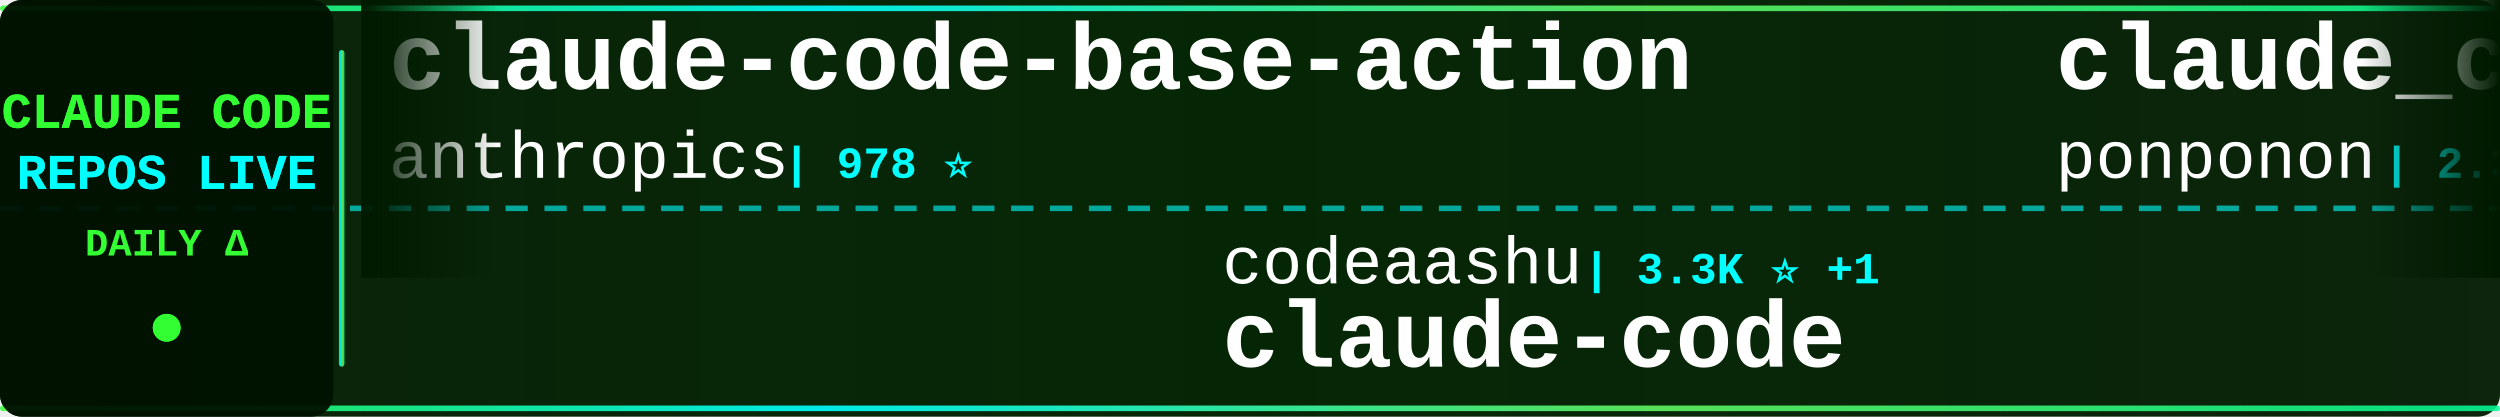
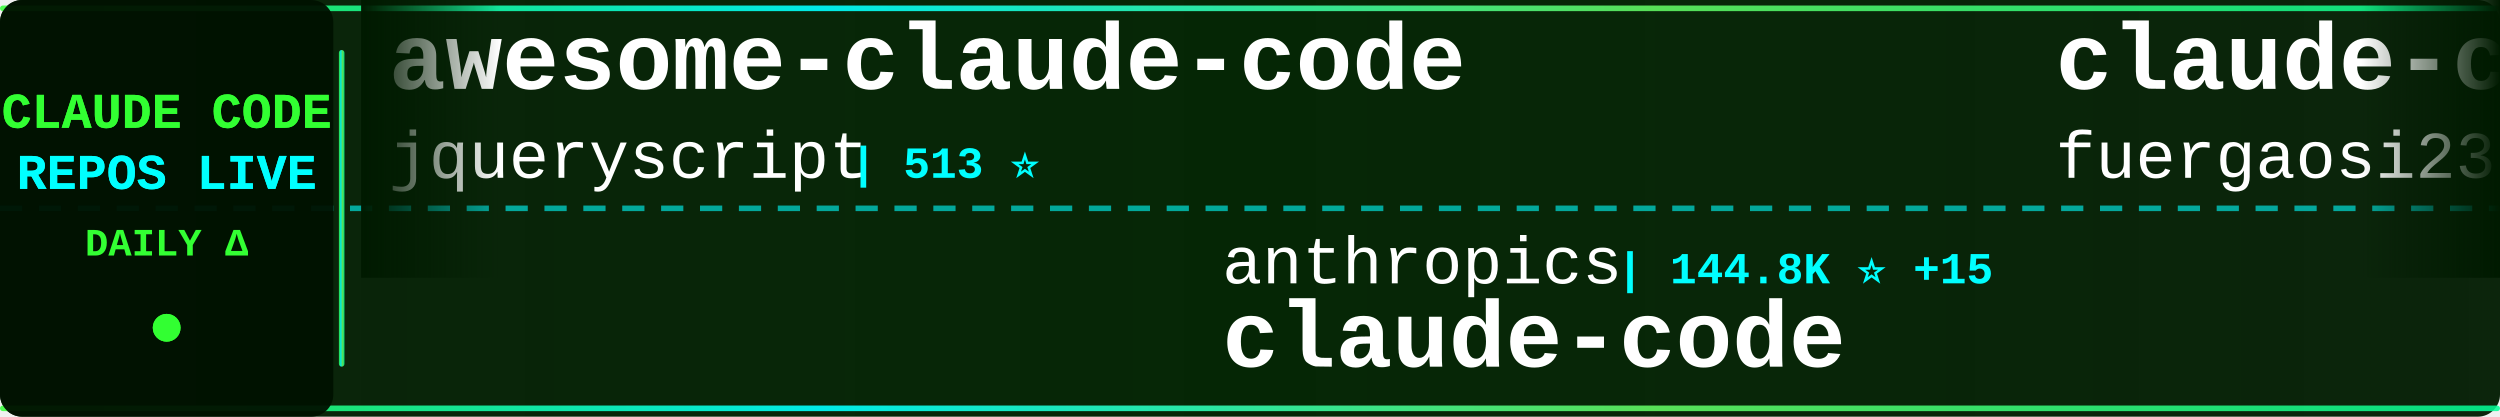
<svg xmlns="http://www.w3.org/2000/svg" width="900" height="150">
  <defs>
    <linearGradient id="tickerBg" x1="0%" y1="0%" x2="100%" y2="0%">
      <stop offset="0%" style="stop-color:#001a00;stop-opacity:0.95" />
      <stop offset="50%" style="stop-color:#002200;stop-opacity:0.98" />
      <stop offset="100%" style="stop-color:#001a00;stop-opacity:0.95" />
    </linearGradient>
    <linearGradient id="borderGrad" x1="0%" y1="0%" x2="100%" y2="0%">
      <stop offset="0%" style="stop-color:#33ff33;stop-opacity:0.85">
        <animate attributeName="stop-opacity" values="0.85;1;0.85" dur="2s" repeatCount="indefinite" />
      </stop>
      <stop offset="33%" style="stop-color:#00ffff;stop-opacity:0.9">
        <animate attributeName="stop-opacity" values="0.9;1;0.9" dur="2.2s" repeatCount="indefinite" />
      </stop>
      <stop offset="66%" style="stop-color:#66ff66;stop-opacity:0.85">
        <animate attributeName="stop-opacity" values="0.85;1;0.85" dur="1.8s" repeatCount="indefinite" />
      </stop>
      <stop offset="100%" style="stop-color:#00ff99;stop-opacity:0.85">
        <animate attributeName="stop-opacity" values="0.85;1;0.85" dur="2s" repeatCount="indefinite" />
      </stop>
    </linearGradient>
    <filter id="textGlow">
      <feGaussianBlur stdDeviation="0.1" result="coloredBlur" />
      <feMerge>
        <feMergeNode in="coloredBlur" />
        <feMergeNode in="SourceGraphic" />
      </feMerge>
    </filter>
    <filter id="metricGlow">
      <feGaussianBlur stdDeviation="0.2" result="coloredBlur" />
      <feMerge>
        <feMergeNode in="coloredBlur" />
        <feMergeNode in="SourceGraphic" />
      </feMerge>
    </filter>
    <linearGradient id="leftFade" x1="0%" y1="0%" x2="100%" y2="0%">
      <stop offset="0%" style="stop-color:#001a00;stop-opacity:1" />
      <stop offset="100%" style="stop-color:#001a00;stop-opacity:0" />
    </linearGradient>
    <linearGradient id="rightFade" x1="0%" y1="0%" x2="100%" y2="0%">
      <stop offset="0%" style="stop-color:#001a00;stop-opacity:0" />
      <stop offset="100%" style="stop-color:#001a00;stop-opacity:1" />
    </linearGradient>
  </defs>
  <rect width="900" height="150" fill="url(#tickerBg)" rx="8" />
  <rect x="0" y="2" width="900" height="2" fill="url(#borderGrad)" rx="1" />
  <rect x="0" y="146" width="900" height="2" fill="url(#borderGrad)" rx="1" />
  <line x1="0" y1="75" x2="900" y2="75" stroke="#00ffff" stroke-width="2" stroke-dasharray="8 6" opacity="0.6" />
  <rect x="0" y="0" width="120" height="150" fill="#001100" opacity="0.95" rx="8" />
  <text x="60" y="46" font-family="'Courier New', monospace" font-size="18" font-weight="bold" fill="#33ff33" text-anchor="middle" filter="url(#textGlow)">
    CLAUDE CODE
  </text>
  <text x="60" y="68" font-family="'Courier New', monospace" font-size="18" font-weight="bold" fill="#00ffff" text-anchor="middle" filter="url(#textGlow)">
    REPOS LIVE
  </text>
  <text x="60" y="92" font-family="'Courier New', monospace" font-size="14" font-weight="bold" fill="#33ff33" text-anchor="middle">
    DAILY Δ
  </text>
  <circle cx="60" cy="118" r="5" fill="#33ff33" filter="url(#metricGlow)">
    <animate attributeName="r" values="4;6;4" dur="1.5s" repeatCount="indefinite" />
    <animate attributeName="opacity" values="0.6;1;0.6" dur="1.5s" repeatCount="indefinite" />
  </circle>
  <rect x="122" y="18" width="2" height="114" fill="url(#borderGrad)" rx="1" />
  <clipPath id="tickerClip">
    <rect x="130" y="0" width="770" height="150" />
  </clipPath>
  <g clip-path="url(#tickerClip)">
    <g id="tickerItems">
      <animateTransform attributeName="transform" attributeType="XML" type="translate" from="0 0" to="-3000 0" dur="54s" repeatCount="indefinite" />
      <g transform="translate(0, 0)">
-         <text x="140" y="32" font-family="'Courier New', monospace" font-size="34" font-weight="bold" fill="#ffffff">claude-code-base-action</text>
-         <text x="140" y="64" font-family="'Courier New', monospace" font-size="24" font-weight="normal" fill="#ffffff" opacity="1.0">anthropics</text>
-         <text x="282" y="64" font-family="'Courier New', monospace" font-size="16" font-weight="bold" fill="#00ffff"> | 978 ⭐</text>
+         <text x="140" y="32" font-family="'Courier New', monospace" font-size="34" font-weight="bold" fill="#ffffff">awesome-claude-code</text>
+         <text x="140" y="64" font-family="'Courier New', monospace" font-size="24" font-weight="normal" fill="#ffffff" opacity="1.0">jqueryscript</text>
+         <text x="306" y="64" font-family="'Courier New', monospace" font-size="16" font-weight="bold" fill="#00ffff"> | 513 ⭐</text>
      </g>
      <g transform="translate(300, 0)">
-         <text x="140" y="102" font-family="'Courier New', monospace" font-size="24" font-weight="normal" fill="#ffffff" opacity="1.0">codeaashu</text>
-         <text x="270" y="102" font-family="'Courier New', monospace" font-size="16" font-weight="bold" fill="#00ffff"> | 3.3K ⭐ +1</text>
+         <text x="140" y="102" font-family="'Courier New', monospace" font-size="24" font-weight="normal" fill="#ffffff" opacity="1.0">anthropics</text>
+         <text x="282" y="102" font-family="'Courier New', monospace" font-size="16" font-weight="bold" fill="#00ffff"> | 144.8K ⭐ +15</text>
        <text x="140" y="132" font-family="'Courier New', monospace" font-size="34" font-weight="bold" fill="#ffffff">claude-code</text>
      </g>
      <g transform="translate(600, 0)">
-         <text x="140" y="32" font-family="'Courier New', monospace" font-size="34" font-weight="bold" fill="#ffffff">claude_code_src</text>
-         <text x="140" y="64" font-family="'Courier New', monospace" font-size="24" font-weight="normal" fill="#ffffff" opacity="1.0">ponponon</text>
-         <text x="258" y="64" font-family="'Courier New', monospace" font-size="16" font-weight="bold" fill="#00ffff"> | 2.3K ⭐</text>
+         <text x="140" y="32" font-family="'Courier New', monospace" font-size="34" font-weight="bold" fill="#ffffff">claude-code-proxy</text>
+         <text x="140" y="64" font-family="'Courier New', monospace" font-size="24" font-weight="normal" fill="#ffffff" opacity="1.0">fuergaosi233</text>
+         <text x="306" y="64" font-family="'Courier New', monospace" font-size="16" font-weight="bold" fill="#00ffff"> | 2.8K ⭐</text>
      </g>
      <g transform="translate(900, 0)">
-         <text x="140" y="102" font-family="'Courier New', monospace" font-size="24" font-weight="normal" fill="#ffffff" opacity="1.0">ding113</text>
-         <text x="246" y="102" font-family="'Courier New', monospace" font-size="16" font-weight="bold" fill="#00ffff"> | 3.4K ⭐ +1</text>
-         <text x="140" y="132" font-family="'Courier New', monospace" font-size="34" font-weight="bold" fill="#ffffff">claude-code-hub</text>
+         <text x="140" y="102" font-family="'Courier New', monospace" font-size="24" font-weight="normal" fill="#ffffff" opacity="1.0">repowise-dev</text>
+         <text x="306" y="102" font-family="'Courier New', monospace" font-size="16" font-weight="bold" fill="#00ffff"> | 1.2K ⭐</text>
+         <text x="140" y="132" font-family="'Courier New', monospace" font-size="34" font-weight="bold" fill="#ffffff">claude-code-prompts</text>
      </g>
      <g transform="translate(1200, 0)">
        <text x="140" y="32" font-family="'Courier New', monospace" font-size="34" font-weight="bold" fill="#ffffff">claude-code</text>
-         <text x="140" y="64" font-family="'Courier New', monospace" font-size="24" font-weight="normal" fill="#ffffff" opacity="1.0">T-Lab-CUHKSZ</text>
-         <text x="306" y="64" font-family="'Courier New', monospace" font-size="16" font-weight="bold" fill="#00ffff"> | 328 ⭐</text>
+         <text x="140" y="64" font-family="'Courier New', monospace" font-size="24" font-weight="normal" fill="#ffffff" opacity="1.0">alex000kim</text>
+         <text x="282" y="64" font-family="'Courier New', monospace" font-size="16" font-weight="bold" fill="#00ffff"> | 234 ⭐</text>
      </g>
      <g transform="translate(1500, 0)">
-         <text x="140" y="102" font-family="'Courier New', monospace" font-size="24" font-weight="normal" fill="#ffffff" opacity="1.0">mehmoodosman</text>
-         <text x="306" y="102" font-family="'Courier New', monospace" font-size="16" font-weight="bold" fill="#00ffff"> | 174 ⭐</text>
-         <text x="140" y="132" font-family="'Courier New', monospace" font-size="34" font-weight="bold" fill="#ffffff">claude-code</text>
+         <text x="140" y="102" font-family="'Courier New', monospace" font-size="24" font-weight="normal" fill="#ffffff" opacity="1.0">wanshuiyin</text>
+         <text x="282" y="102" font-family="'Courier New', monospace" font-size="16" font-weight="bold" fill="#00ffff"> | 16.0K ⭐ +8</text>
+         <text x="140" y="132" font-family="'Courier New', monospace" font-size="34" font-weight="bold" fill="#ffffff">Auto-claude-code-researc...</text>
      </g>
      <g transform="translate(1800, 0)">
        <text x="140" y="32" font-family="'Courier New', monospace" font-size="34" font-weight="bold" fill="#ffffff">claude-code</text>
-         <text x="140" y="64" font-family="'Courier New', monospace" font-size="24" font-weight="normal" fill="#ffffff" opacity="1.0">anthropics</text>
-         <text x="282" y="64" font-family="'Courier New', monospace" font-size="16" font-weight="bold" fill="#00ffff"> | 144.8K ⭐ +25</text>
+         <text x="140" y="64" font-family="'Courier New', monospace" font-size="24" font-weight="normal" fill="#ffffff" opacity="1.0">Tinkeringg-Lab</text>
+         <text x="330" y="64" font-family="'Courier New', monospace" font-size="16" font-weight="bold" fill="#00ffff"> | 211 ⭐</text>
      </g>
      <g transform="translate(2100, 0)">
-         <text x="140" y="102" font-family="'Courier New', monospace" font-size="24" font-weight="normal" fill="#ffffff" opacity="1.0">xorespesp</text>
-         <text x="270" y="102" font-family="'Courier New', monospace" font-size="16" font-weight="bold" fill="#00ffff"> | 233 ⭐</text>
-         <text x="140" y="132" font-family="'Courier New', monospace" font-size="34" font-weight="bold" fill="#ffffff">claude-code</text>
+         <text x="140" y="102" font-family="'Courier New', monospace" font-size="24" font-weight="normal" fill="#ffffff" opacity="1.0">SeemSeam</text>
+         <text x="258" y="102" font-family="'Courier New', monospace" font-size="16" font-weight="bold" fill="#00ffff"> | 3.5K ⭐</text>
+         <text x="140" y="132" font-family="'Courier New', monospace" font-size="34" font-weight="bold" fill="#ffffff">claude_codex_bridge</text>
      </g>
      <g transform="translate(2400, 0)">
-         <text x="140" y="32" font-family="'Courier New', monospace" font-size="34" font-weight="bold" fill="#ffffff">oh-my-claudecode</text>
-         <text x="140" y="64" font-family="'Courier New', monospace" font-size="24" font-weight="normal" fill="#ffffff" opacity="1.0">Yeachan-Heo</text>
-         <text x="294" y="64" font-family="'Courier New', monospace" font-size="16" font-weight="bold" fill="#00ffff"> | 39.1K ⭐ +3</text>
+         <text x="140" y="32" font-family="'Courier New', monospace" font-size="34" font-weight="bold" fill="#ffffff">claude-code</text>
+         <text x="140" y="64" font-family="'Courier New', monospace" font-size="24" font-weight="normal" fill="#ffffff" opacity="1.0">isboyjc</text>
+         <text x="246" y="64" font-family="'Courier New', monospace" font-size="16" font-weight="bold" fill="#00ffff"> | 162 ⭐</text>
      </g>
      <g transform="translate(2700, 0)">
-         <text x="140" y="102" font-family="'Courier New', monospace" font-size="24" font-weight="normal" fill="#ffffff" opacity="1.0">disler</text>
-         <text x="234" y="102" font-family="'Courier New', monospace" font-size="16" font-weight="bold" fill="#00ffff"> | 3.9K ⭐</text>
-         <text x="140" y="132" font-family="'Courier New', monospace" font-size="34" font-weight="bold" fill="#ffffff">claude-code-hooks-master...</text>
+         <text x="140" y="102" font-family="'Courier New', monospace" font-size="24" font-weight="normal" fill="#ffffff" opacity="1.0">ChinaSiro</text>
+         <text x="270" y="102" font-family="'Courier New', monospace" font-size="16" font-weight="bold" fill="#00ffff"> | 9.7K ⭐</text>
+         <text x="140" y="132" font-family="'Courier New', monospace" font-size="34" font-weight="bold" fill="#ffffff">claude-code-sourcemap</text>
      </g>
      <g transform="translate(3000, 0)">
-         <text x="140" y="32" font-family="'Courier New', monospace" font-size="34" font-weight="bold" fill="#ffffff">claude-code-base-action</text>
-         <text x="140" y="64" font-family="'Courier New', monospace" font-size="24" font-weight="normal" fill="#ffffff" opacity="1.0">anthropics</text>
-         <text x="282" y="64" font-family="'Courier New', monospace" font-size="16" font-weight="bold" fill="#00ffff"> | 978 ⭐</text>
+         <text x="140" y="32" font-family="'Courier New', monospace" font-size="34" font-weight="bold" fill="#ffffff">awesome-claude-code</text>
+         <text x="140" y="64" font-family="'Courier New', monospace" font-size="24" font-weight="normal" fill="#ffffff" opacity="1.0">jqueryscript</text>
+         <text x="306" y="64" font-family="'Courier New', monospace" font-size="16" font-weight="bold" fill="#00ffff"> | 513 ⭐</text>
      </g>
      <g transform="translate(3300, 0)">
-         <text x="140" y="102" font-family="'Courier New', monospace" font-size="24" font-weight="normal" fill="#ffffff" opacity="1.0">codeaashu</text>
-         <text x="270" y="102" font-family="'Courier New', monospace" font-size="16" font-weight="bold" fill="#00ffff"> | 3.3K ⭐ +1</text>
+         <text x="140" y="102" font-family="'Courier New', monospace" font-size="24" font-weight="normal" fill="#ffffff" opacity="1.0">anthropics</text>
+         <text x="282" y="102" font-family="'Courier New', monospace" font-size="16" font-weight="bold" fill="#00ffff"> | 144.8K ⭐ +15</text>
        <text x="140" y="132" font-family="'Courier New', monospace" font-size="34" font-weight="bold" fill="#ffffff">claude-code</text>
      </g>
      <g transform="translate(3600, 0)">
-         <text x="140" y="32" font-family="'Courier New', monospace" font-size="34" font-weight="bold" fill="#ffffff">claude_code_src</text>
-         <text x="140" y="64" font-family="'Courier New', monospace" font-size="24" font-weight="normal" fill="#ffffff" opacity="1.0">ponponon</text>
-         <text x="258" y="64" font-family="'Courier New', monospace" font-size="16" font-weight="bold" fill="#00ffff"> | 2.3K ⭐</text>
+         <text x="140" y="32" font-family="'Courier New', monospace" font-size="34" font-weight="bold" fill="#ffffff">claude-code-proxy</text>
+         <text x="140" y="64" font-family="'Courier New', monospace" font-size="24" font-weight="normal" fill="#ffffff" opacity="1.0">fuergaosi233</text>
+         <text x="306" y="64" font-family="'Courier New', monospace" font-size="16" font-weight="bold" fill="#00ffff"> | 2.8K ⭐</text>
      </g>
      <g transform="translate(3900, 0)">
-         <text x="140" y="102" font-family="'Courier New', monospace" font-size="24" font-weight="normal" fill="#ffffff" opacity="1.0">ding113</text>
-         <text x="246" y="102" font-family="'Courier New', monospace" font-size="16" font-weight="bold" fill="#00ffff"> | 3.4K ⭐ +1</text>
-         <text x="140" y="132" font-family="'Courier New', monospace" font-size="34" font-weight="bold" fill="#ffffff">claude-code-hub</text>
+         <text x="140" y="102" font-family="'Courier New', monospace" font-size="24" font-weight="normal" fill="#ffffff" opacity="1.0">repowise-dev</text>
+         <text x="306" y="102" font-family="'Courier New', monospace" font-size="16" font-weight="bold" fill="#00ffff"> | 1.2K ⭐</text>
+         <text x="140" y="132" font-family="'Courier New', monospace" font-size="34" font-weight="bold" fill="#ffffff">claude-code-prompts</text>
      </g>
    </g>
  </g>
  <rect x="130" y="0" width="50" height="100" fill="url(#leftFade)" />
  <rect x="850" y="0" width="50" height="100" fill="url(#rightFade)" />
</svg>
